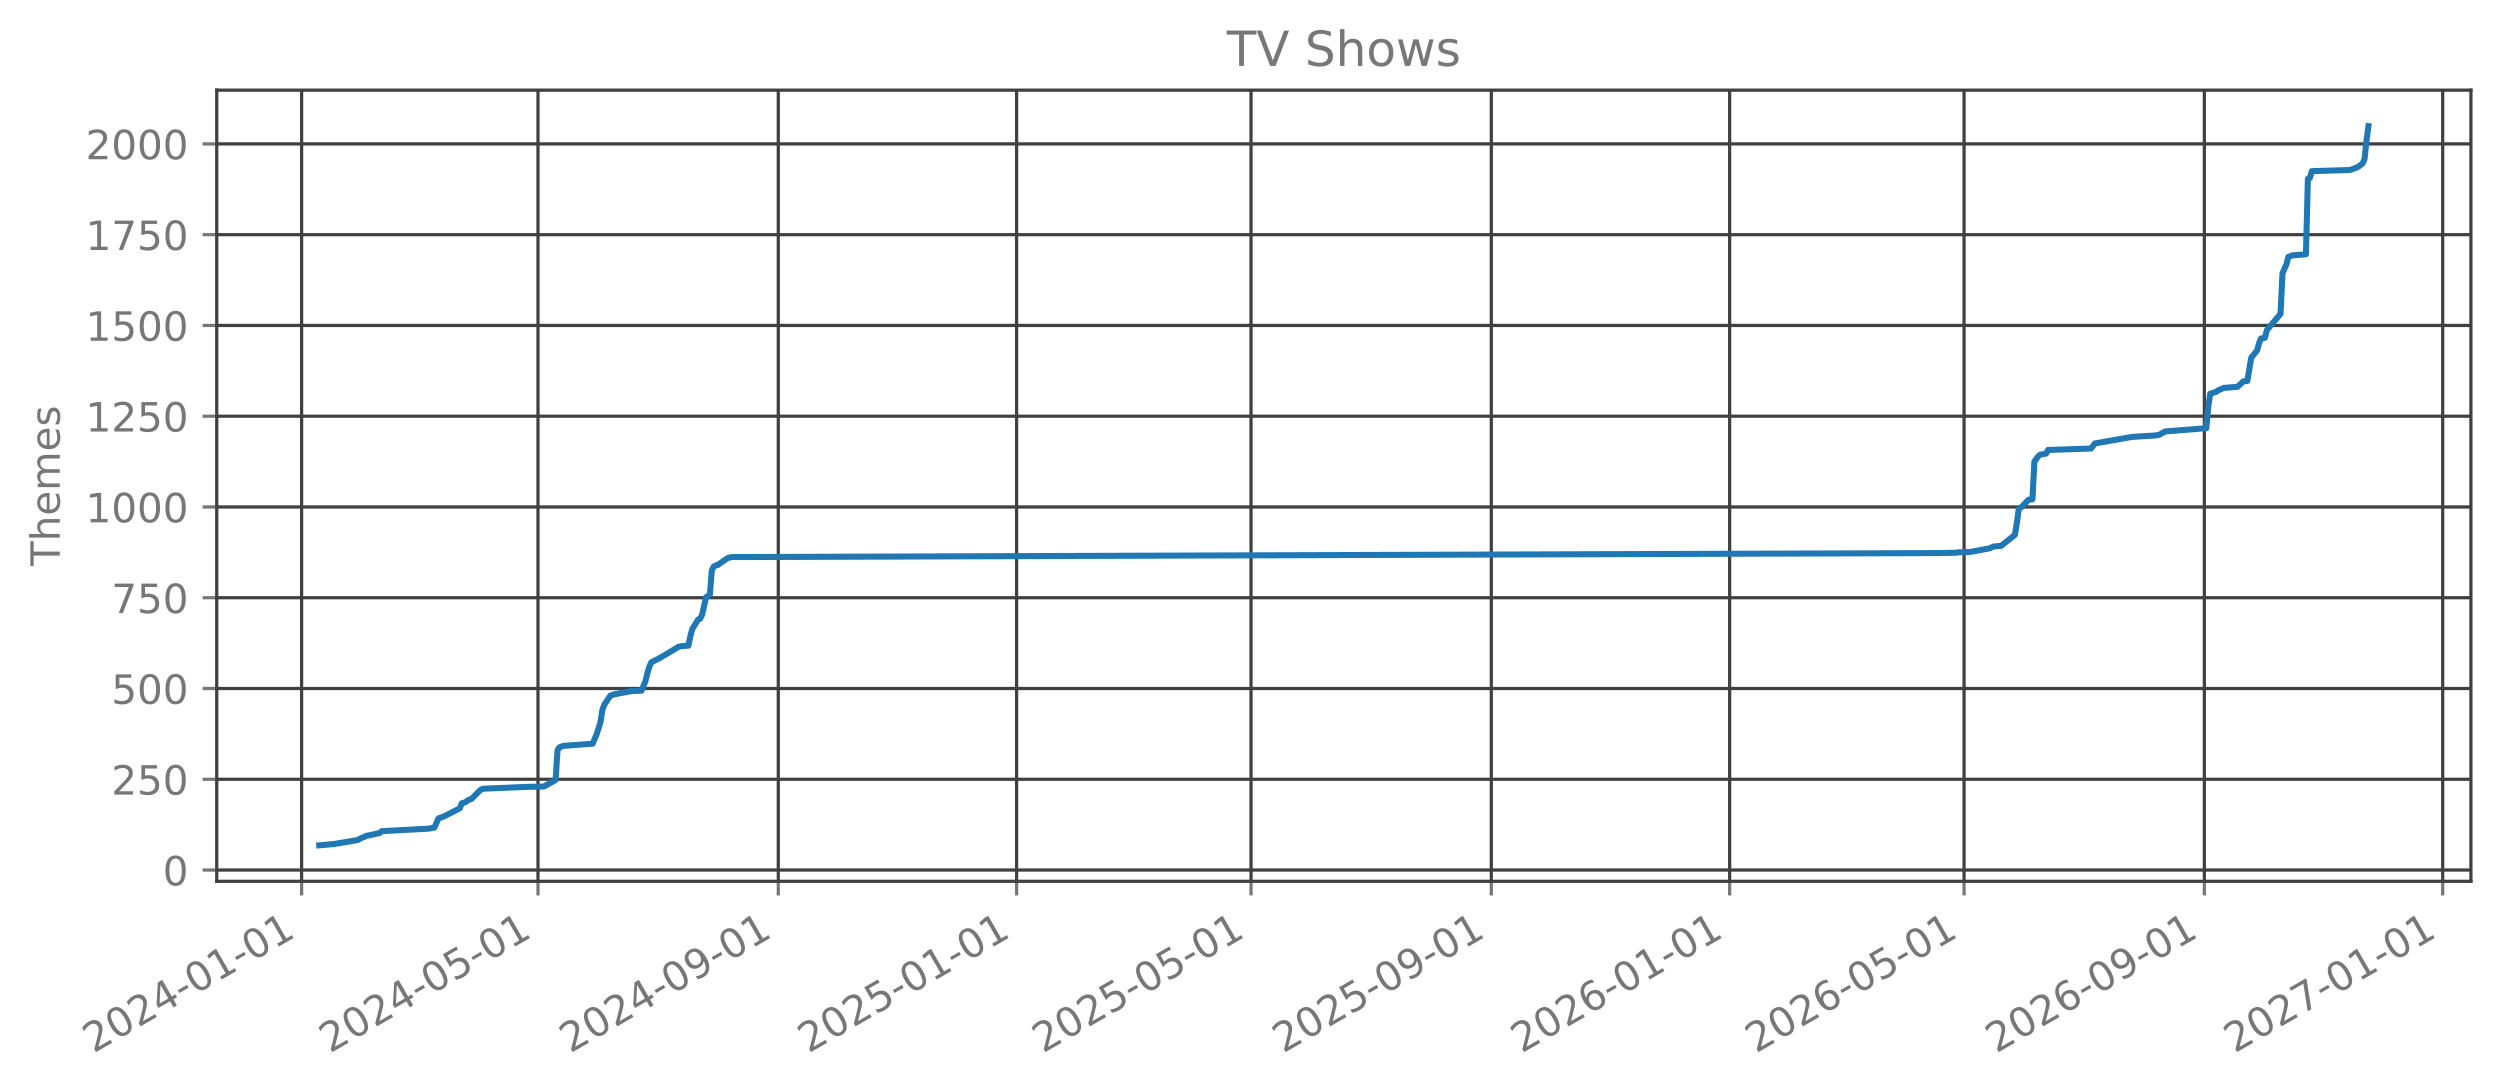
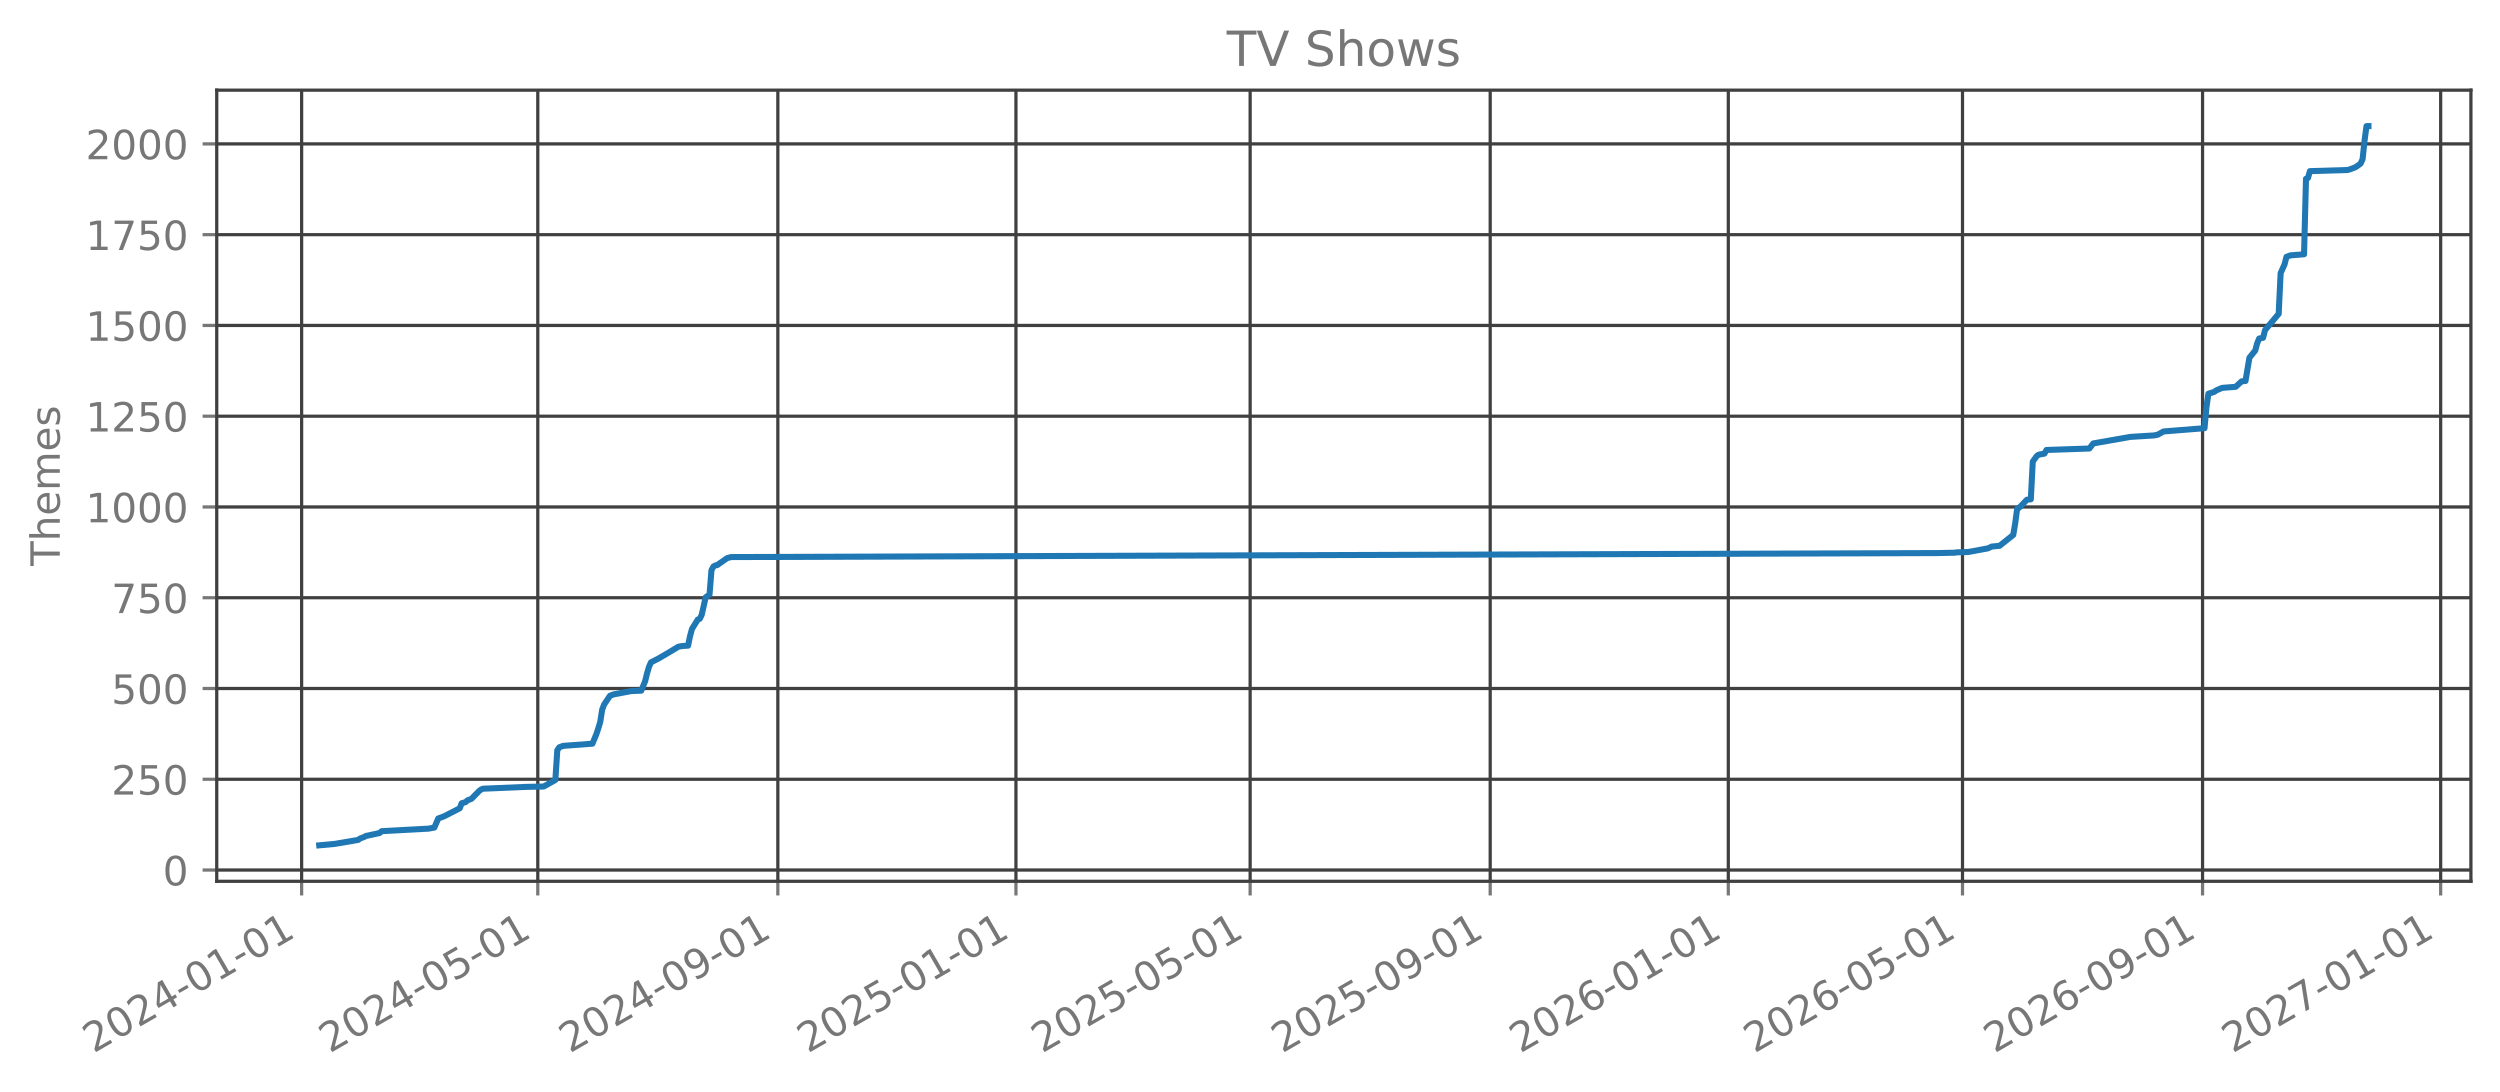
<svg xmlns="http://www.w3.org/2000/svg" xmlns:xlink="http://www.w3.org/1999/xlink" width="618.851pt" height="270.076pt" viewBox="0 0 618.851 270.076" version="1.1">
  <defs>
    <style type="text/css">*{stroke-linejoin: round; stroke-linecap: butt}</style>
  </defs>
  <g id="figure_1">
    <g id="patch_1">
      <path d="M 0 270.076  L 618.851 270.076  L 618.851 -0  L 0 -0  L 0 270.076  z " style="fill: none; opacity: 0" />
    </g>
    <g id="axes_1">
      <g id="patch_2">
        <path d="M 53.651 218.158  L 611.651 218.158  L 611.651 22.318  L 53.651 22.318  L 53.651 218.158  z " style="fill: none; opacity: 0" />
      </g>
      <g id="matplotlib.axis_1">
        <g id="xtick_1">
          <g id="line2d_1">
-             <path d="M 74.662 218.158  L 74.662 22.318  " clip-path="url(#paddc240a69)" style="fill: none; stroke: #404040; stroke-width: 0.8; stroke-linecap: square" />
+             <path d="M 74.666 218.158  L 74.666 22.318  " clip-path="url(#p0ac2d74581)" style="fill: none; stroke: #404040; stroke-width: 0.8; stroke-linecap: square" />
          </g>
          <g id="line2d_2">
            <defs>
-               <path id="ma1bf43f33f" d="M 0 0  L 0 3.5  " style="stroke: #777777; stroke-width: 0.8" />
+               <path id="me71aea6625" d="M 0 0  L 0 3.5  " style="stroke: #777777; stroke-width: 0.8" />
            </defs>
            <g>
-               <use xlink:href="#ma1bf43f33f" x="74.662" y="218.158" style="fill: #777777; stroke: #777777; stroke-width: 0.8" />
+               <use xlink:href="#me71aea6625" x="74.666" y="218.158" style="fill: #777777; stroke: #777777; stroke-width: 0.8" />
            </g>
          </g>
          <g id="text_1">
-             <g style="fill: #777777" transform="translate(23.13144 260.7957) rotate(-30) scale(0.1 -0.1)">
+             <g style="fill: #777777" transform="translate(23.13559 260.7957) rotate(-30) scale(0.1 -0.1)">
              <defs>
                <path id="DejaVuSans-15" d="M 1228 531  L 3431 531  L 3431 0  L 469 0  L 469 531  Q 828 903 1448 1529  Q 2069 2156 2228 2338  Q 2531 2678 2651 2914  Q 2772 3150 2772 3378  Q 2772 3750 2511 3984  Q 2250 4219 1831 4219  Q 1534 4219 1204 4116  Q 875 4013 500 3803  L 500 4441  Q 881 4594 1212 4672  Q 1544 4750 1819 4750  Q 2544 4750 2975 4387  Q 3406 4025 3406 3419  Q 3406 3131 3298 2873  Q 3191 2616 2906 2266  Q 2828 2175 2409 1742  Q 1991 1309 1228 531  z " transform="scale(0.015625)" />
                <path id="DejaVuSans-13" d="M 2034 4250  Q 1547 4250 1301 3770  Q 1056 3291 1056 2328  Q 1056 1369 1301 889  Q 1547 409 2034 409  Q 2525 409 2770 889  Q 3016 1369 3016 2328  Q 3016 3291 2770 3770  Q 2525 4250 2034 4250  z M 2034 4750  Q 2819 4750 3233 4129  Q 3647 3509 3647 2328  Q 3647 1150 3233 529  Q 2819 -91 2034 -91  Q 1250 -91 836 529  Q 422 1150 422 2328  Q 422 3509 836 4129  Q 1250 4750 2034 4750  z " transform="scale(0.015625)" />
                <path id="DejaVuSans-17" d="M 2419 4116  L 825 1625  L 2419 1625  L 2419 4116  z M 2253 4666  L 3047 4666  L 3047 1625  L 3713 1625  L 3713 1100  L 3047 1100  L 3047 0  L 2419 0  L 2419 1100  L 313 1100  L 313 1709  L 2253 4666  z " transform="scale(0.015625)" />
                <path id="DejaVuSans-10" d="M 313 2009  L 1997 2009  L 1997 1497  L 313 1497  L 313 2009  z " transform="scale(0.015625)" />
                <path id="DejaVuSans-14" d="M 794 531  L 1825 531  L 1825 4091  L 703 3866  L 703 4441  L 1819 4666  L 2450 4666  L 2450 531  L 3481 531  L 3481 0  L 794 0  L 794 531  z " transform="scale(0.015625)" />
              </defs>
              <use xlink:href="#DejaVuSans-15" />
              <use xlink:href="#DejaVuSans-13" transform="translate(63.625 0)" />
              <use xlink:href="#DejaVuSans-15" transform="translate(127.25 0)" />
              <use xlink:href="#DejaVuSans-17" transform="translate(190.875 0)" />
              <use xlink:href="#DejaVuSans-10" transform="translate(254.5 0)" />
              <use xlink:href="#DejaVuSans-13" transform="translate(290.5781 0)" />
              <use xlink:href="#DejaVuSans-14" transform="translate(354.2031 0)" />
              <use xlink:href="#DejaVuSans-10" transform="translate(417.8281 0)" />
              <use xlink:href="#DejaVuSans-13" transform="translate(453.9062 0)" />
              <use xlink:href="#DejaVuSans-14" transform="translate(517.5312 0)" />
            </g>
          </g>
        </g>
        <g id="xtick_2">
          <g id="line2d_3">
-             <path d="M 133.175 218.158  L 133.175 22.318  " clip-path="url(#paddc240a69)" style="fill: none; stroke: #404040; stroke-width: 0.8; stroke-linecap: square" />
+             <path d="M 133.124 218.158  L 133.124 22.318  " clip-path="url(#p0ac2d74581)" style="fill: none; stroke: #404040; stroke-width: 0.8; stroke-linecap: square" />
          </g>
          <g id="line2d_4">
            <g>
-               <use xlink:href="#ma1bf43f33f" x="133.175" y="218.158" style="fill: #777777; stroke: #777777; stroke-width: 0.8" />
+               <use xlink:href="#me71aea6625" x="133.124" y="218.158" style="fill: #777777; stroke: #777777; stroke-width: 0.8" />
            </g>
          </g>
          <g id="text_2">
-             <g style="fill: #777777" transform="translate(81.64431 260.7957) rotate(-30) scale(0.1 -0.1)">
+             <g style="fill: #777777" transform="translate(81.59273 260.7957) rotate(-30) scale(0.1 -0.1)">
              <defs>
                <path id="DejaVuSans-18" d="M 691 4666  L 3169 4666  L 3169 4134  L 1269 4134  L 1269 2991  Q 1406 3038 1543 3061  Q 1681 3084 1819 3084  Q 2600 3084 3056 2656  Q 3513 2228 3513 1497  Q 3513 744 3044 326  Q 2575 -91 1722 -91  Q 1428 -91 1123 -41  Q 819 9 494 109  L 494 744  Q 775 591 1075 516  Q 1375 441 1709 441  Q 2250 441 2565 725  Q 2881 1009 2881 1497  Q 2881 1984 2565 2268  Q 2250 2553 1709 2553  Q 1456 2553 1204 2497  Q 953 2441 691 2322  L 691 4666  z " transform="scale(0.015625)" />
              </defs>
              <use xlink:href="#DejaVuSans-15" />
              <use xlink:href="#DejaVuSans-13" transform="translate(63.625 0)" />
              <use xlink:href="#DejaVuSans-15" transform="translate(127.25 0)" />
              <use xlink:href="#DejaVuSans-17" transform="translate(190.875 0)" />
              <use xlink:href="#DejaVuSans-10" transform="translate(254.5 0)" />
              <use xlink:href="#DejaVuSans-13" transform="translate(290.5781 0)" />
              <use xlink:href="#DejaVuSans-18" transform="translate(354.2031 0)" />
              <use xlink:href="#DejaVuSans-10" transform="translate(417.8281 0)" />
              <use xlink:href="#DejaVuSans-13" transform="translate(453.9062 0)" />
              <use xlink:href="#DejaVuSans-14" transform="translate(517.5312 0)" />
            </g>
          </g>
        </g>
        <g id="xtick_3">
          <g id="line2d_5">
-             <path d="M 192.655 218.158  L 192.655 22.318  " clip-path="url(#paddc240a69)" style="fill: none; stroke: #404040; stroke-width: 0.8; stroke-linecap: square" />
+             <path d="M 192.547 218.158  L 192.547 22.318  " clip-path="url(#p0ac2d74581)" style="fill: none; stroke: #404040; stroke-width: 0.8; stroke-linecap: square" />
          </g>
          <g id="line2d_6">
            <g>
-               <use xlink:href="#ma1bf43f33f" x="192.655" y="218.158" style="fill: #777777; stroke: #777777; stroke-width: 0.8" />
+               <use xlink:href="#me71aea6625" x="192.547" y="218.158" style="fill: #777777; stroke: #777777; stroke-width: 0.8" />
            </g>
          </g>
          <g id="text_3">
-             <g style="fill: #777777" transform="translate(141.1243 260.7957) rotate(-30) scale(0.1 -0.1)">
+             <g style="fill: #777777" transform="translate(141.0161 260.7957) rotate(-30) scale(0.1 -0.1)">
              <defs>
                <path id="DejaVuSans-1c" d="M 703 97  L 703 672  Q 941 559 1184 500  Q 1428 441 1663 441  Q 2288 441 2617 861  Q 2947 1281 2994 2138  Q 2813 1869 2534 1725  Q 2256 1581 1919 1581  Q 1219 1581 811 2004  Q 403 2428 403 3163  Q 403 3881 828 4315  Q 1253 4750 1959 4750  Q 2769 4750 3195 4129  Q 3622 3509 3622 2328  Q 3622 1225 3098 567  Q 2575 -91 1691 -91  Q 1453 -91 1209 -44  Q 966 3 703 97  z M 1959 2075  Q 2384 2075 2632 2365  Q 2881 2656 2881 3163  Q 2881 3666 2632 3958  Q 2384 4250 1959 4250  Q 1534 4250 1286 3958  Q 1038 3666 1038 3163  Q 1038 2656 1286 2365  Q 1534 2075 1959 2075  z " transform="scale(0.015625)" />
              </defs>
              <use xlink:href="#DejaVuSans-15" />
              <use xlink:href="#DejaVuSans-13" transform="translate(63.625 0)" />
              <use xlink:href="#DejaVuSans-15" transform="translate(127.25 0)" />
              <use xlink:href="#DejaVuSans-17" transform="translate(190.875 0)" />
              <use xlink:href="#DejaVuSans-10" transform="translate(254.5 0)" />
              <use xlink:href="#DejaVuSans-13" transform="translate(290.5781 0)" />
              <use xlink:href="#DejaVuSans-1c" transform="translate(354.2031 0)" />
              <use xlink:href="#DejaVuSans-10" transform="translate(417.8281 0)" />
              <use xlink:href="#DejaVuSans-13" transform="translate(453.9062 0)" />
              <use xlink:href="#DejaVuSans-14" transform="translate(517.5312 0)" />
            </g>
          </g>
        </g>
        <g id="xtick_4">
          <g id="line2d_7">
-             <path d="M 251.652 218.158  L 251.652 22.318  " clip-path="url(#paddc240a69)" style="fill: none; stroke: #404040; stroke-width: 0.8; stroke-linecap: square" />
+             <path d="M 251.487 218.158  L 251.487 22.318  " clip-path="url(#p0ac2d74581)" style="fill: none; stroke: #404040; stroke-width: 0.8; stroke-linecap: square" />
          </g>
          <g id="line2d_8">
            <g>
-               <use xlink:href="#ma1bf43f33f" x="251.652" y="218.158" style="fill: #777777; stroke: #777777; stroke-width: 0.8" />
+               <use xlink:href="#me71aea6625" x="251.487" y="218.158" style="fill: #777777; stroke: #777777; stroke-width: 0.8" />
            </g>
          </g>
          <g id="text_4">
-             <g style="fill: #777777" transform="translate(200.1208 260.7957) rotate(-30) scale(0.1 -0.1)">
+             <g style="fill: #777777" transform="translate(199.9564 260.7957) rotate(-30) scale(0.1 -0.1)">
              <use xlink:href="#DejaVuSans-15" />
              <use xlink:href="#DejaVuSans-13" transform="translate(63.625 0)" />
              <use xlink:href="#DejaVuSans-15" transform="translate(127.25 0)" />
              <use xlink:href="#DejaVuSans-18" transform="translate(190.875 0)" />
              <use xlink:href="#DejaVuSans-10" transform="translate(254.5 0)" />
              <use xlink:href="#DejaVuSans-13" transform="translate(290.5781 0)" />
              <use xlink:href="#DejaVuSans-14" transform="translate(354.2031 0)" />
              <use xlink:href="#DejaVuSans-10" transform="translate(417.8281 0)" />
              <use xlink:href="#DejaVuSans-13" transform="translate(453.9062 0)" />
              <use xlink:href="#DejaVuSans-14" transform="translate(517.5312 0)" />
            </g>
          </g>
        </g>
        <g id="xtick_5">
          <g id="line2d_9">
-             <path d="M 309.681 218.158  L 309.681 22.318  " clip-path="url(#paddc240a69)" style="fill: none; stroke: #404040; stroke-width: 0.8; stroke-linecap: square" />
+             <path d="M 309.461 218.158  L 309.461 22.318  " clip-path="url(#p0ac2d74581)" style="fill: none; stroke: #404040; stroke-width: 0.8; stroke-linecap: square" />
          </g>
          <g id="line2d_10">
            <g>
-               <use xlink:href="#ma1bf43f33f" x="309.681" y="218.158" style="fill: #777777; stroke: #777777; stroke-width: 0.8" />
+               <use xlink:href="#me71aea6625" x="309.461" y="218.158" style="fill: #777777; stroke: #777777; stroke-width: 0.8" />
            </g>
          </g>
          <g id="text_5">
-             <g style="fill: #777777" transform="translate(258.1501 260.7957) rotate(-30) scale(0.1 -0.1)">
+             <g style="fill: #777777" transform="translate(257.9304 260.7957) rotate(-30) scale(0.1 -0.1)">
              <use xlink:href="#DejaVuSans-15" />
              <use xlink:href="#DejaVuSans-13" transform="translate(63.625 0)" />
              <use xlink:href="#DejaVuSans-15" transform="translate(127.25 0)" />
              <use xlink:href="#DejaVuSans-18" transform="translate(190.875 0)" />
              <use xlink:href="#DejaVuSans-10" transform="translate(254.5 0)" />
              <use xlink:href="#DejaVuSans-13" transform="translate(290.5781 0)" />
              <use xlink:href="#DejaVuSans-18" transform="translate(354.2031 0)" />
              <use xlink:href="#DejaVuSans-10" transform="translate(417.8281 0)" />
              <use xlink:href="#DejaVuSans-13" transform="translate(453.9062 0)" />
              <use xlink:href="#DejaVuSans-14" transform="translate(517.5312 0)" />
            </g>
          </g>
        </g>
        <g id="xtick_6">
          <g id="line2d_11">
-             <path d="M 369.161 218.158  L 369.161 22.318  " clip-path="url(#paddc240a69)" style="fill: none; stroke: #404040; stroke-width: 0.8; stroke-linecap: square" />
+             <path d="M 368.885 218.158  L 368.885 22.318  " clip-path="url(#p0ac2d74581)" style="fill: none; stroke: #404040; stroke-width: 0.8; stroke-linecap: square" />
          </g>
          <g id="line2d_12">
            <g>
-               <use xlink:href="#ma1bf43f33f" x="369.161" y="218.158" style="fill: #777777; stroke: #777777; stroke-width: 0.8" />
+               <use xlink:href="#me71aea6625" x="368.885" y="218.158" style="fill: #777777; stroke: #777777; stroke-width: 0.8" />
            </g>
          </g>
          <g id="text_6">
-             <g style="fill: #777777" transform="translate(317.6301 260.7957) rotate(-30) scale(0.1 -0.1)">
+             <g style="fill: #777777" transform="translate(317.3538 260.7957) rotate(-30) scale(0.1 -0.1)">
              <use xlink:href="#DejaVuSans-15" />
              <use xlink:href="#DejaVuSans-13" transform="translate(63.625 0)" />
              <use xlink:href="#DejaVuSans-15" transform="translate(127.25 0)" />
              <use xlink:href="#DejaVuSans-18" transform="translate(190.875 0)" />
              <use xlink:href="#DejaVuSans-10" transform="translate(254.5 0)" />
              <use xlink:href="#DejaVuSans-13" transform="translate(290.5781 0)" />
              <use xlink:href="#DejaVuSans-1c" transform="translate(354.2031 0)" />
              <use xlink:href="#DejaVuSans-10" transform="translate(417.8281 0)" />
              <use xlink:href="#DejaVuSans-13" transform="translate(453.9062 0)" />
              <use xlink:href="#DejaVuSans-14" transform="translate(517.5312 0)" />
            </g>
          </g>
        </g>
        <g id="xtick_7">
          <g id="line2d_13">
-             <path d="M 428.157 218.158  L 428.157 22.318  " clip-path="url(#paddc240a69)" style="fill: none; stroke: #404040; stroke-width: 0.8; stroke-linecap: square" />
+             <path d="M 427.825 218.158  L 427.825 22.318  " clip-path="url(#p0ac2d74581)" style="fill: none; stroke: #404040; stroke-width: 0.8; stroke-linecap: square" />
          </g>
          <g id="line2d_14">
            <g>
-               <use xlink:href="#ma1bf43f33f" x="428.157" y="218.158" style="fill: #777777; stroke: #777777; stroke-width: 0.8" />
+               <use xlink:href="#me71aea6625" x="427.825" y="218.158" style="fill: #777777; stroke: #777777; stroke-width: 0.8" />
            </g>
          </g>
          <g id="text_7">
-             <g style="fill: #777777" transform="translate(376.6265 260.7957) rotate(-30) scale(0.1 -0.1)">
+             <g style="fill: #777777" transform="translate(376.294 260.7957) rotate(-30) scale(0.1 -0.1)">
              <defs>
                <path id="DejaVuSans-19" d="M 2113 2584  Q 1688 2584 1439 2293  Q 1191 2003 1191 1497  Q 1191 994 1439 701  Q 1688 409 2113 409  Q 2538 409 2786 701  Q 3034 994 3034 1497  Q 3034 2003 2786 2293  Q 2538 2584 2113 2584  z M 3366 4563  L 3366 3988  Q 3128 4100 2886 4159  Q 2644 4219 2406 4219  Q 1781 4219 1451 3797  Q 1122 3375 1075 2522  Q 1259 2794 1537 2939  Q 1816 3084 2150 3084  Q 2853 3084 3261 2657  Q 3669 2231 3669 1497  Q 3669 778 3244 343  Q 2819 -91 2113 -91  Q 1303 -91 875 529  Q 447 1150 447 2328  Q 447 3434 972 4092  Q 1497 4750 2381 4750  Q 2619 4750 2861 4703  Q 3103 4656 3366 4563  z " transform="scale(0.015625)" />
              </defs>
              <use xlink:href="#DejaVuSans-15" />
              <use xlink:href="#DejaVuSans-13" transform="translate(63.625 0)" />
              <use xlink:href="#DejaVuSans-15" transform="translate(127.25 0)" />
              <use xlink:href="#DejaVuSans-19" transform="translate(190.875 0)" />
              <use xlink:href="#DejaVuSans-10" transform="translate(254.5 0)" />
              <use xlink:href="#DejaVuSans-13" transform="translate(290.5781 0)" />
              <use xlink:href="#DejaVuSans-14" transform="translate(354.2031 0)" />
              <use xlink:href="#DejaVuSans-10" transform="translate(417.8281 0)" />
              <use xlink:href="#DejaVuSans-13" transform="translate(453.9062 0)" />
              <use xlink:href="#DejaVuSans-14" transform="translate(517.5312 0)" />
            </g>
          </g>
        </g>
        <g id="xtick_8">
          <g id="line2d_15">
-             <path d="M 486.187 218.158  L 486.187 22.318  " clip-path="url(#paddc240a69)" style="fill: none; stroke: #404040; stroke-width: 0.8; stroke-linecap: square" />
+             <path d="M 485.799 218.158  L 485.799 22.318  " clip-path="url(#p0ac2d74581)" style="fill: none; stroke: #404040; stroke-width: 0.8; stroke-linecap: square" />
          </g>
          <g id="line2d_16">
            <g>
-               <use xlink:href="#ma1bf43f33f" x="486.187" y="218.158" style="fill: #777777; stroke: #777777; stroke-width: 0.8" />
+               <use xlink:href="#me71aea6625" x="485.799" y="218.158" style="fill: #777777; stroke: #777777; stroke-width: 0.8" />
            </g>
          </g>
          <g id="text_8">
-             <g style="fill: #777777" transform="translate(434.6558 260.7957) rotate(-30) scale(0.1 -0.1)">
+             <g style="fill: #777777" transform="translate(434.2681 260.7957) rotate(-30) scale(0.1 -0.1)">
              <use xlink:href="#DejaVuSans-15" />
              <use xlink:href="#DejaVuSans-13" transform="translate(63.625 0)" />
              <use xlink:href="#DejaVuSans-15" transform="translate(127.25 0)" />
              <use xlink:href="#DejaVuSans-19" transform="translate(190.875 0)" />
              <use xlink:href="#DejaVuSans-10" transform="translate(254.5 0)" />
              <use xlink:href="#DejaVuSans-13" transform="translate(290.5781 0)" />
              <use xlink:href="#DejaVuSans-18" transform="translate(354.2031 0)" />
              <use xlink:href="#DejaVuSans-10" transform="translate(417.8281 0)" />
              <use xlink:href="#DejaVuSans-13" transform="translate(453.9062 0)" />
              <use xlink:href="#DejaVuSans-14" transform="translate(517.5312 0)" />
            </g>
          </g>
        </g>
        <g id="xtick_9">
          <g id="line2d_17">
-             <path d="M 545.667 218.158  L 545.667 22.318  " clip-path="url(#paddc240a69)" style="fill: none; stroke: #404040; stroke-width: 0.8; stroke-linecap: square" />
+             <path d="M 545.222 218.158  L 545.222 22.318  " clip-path="url(#p0ac2d74581)" style="fill: none; stroke: #404040; stroke-width: 0.8; stroke-linecap: square" />
          </g>
          <g id="line2d_18">
            <g>
-               <use xlink:href="#ma1bf43f33f" x="545.667" y="218.158" style="fill: #777777; stroke: #777777; stroke-width: 0.8" />
+               <use xlink:href="#me71aea6625" x="545.222" y="218.158" style="fill: #777777; stroke: #777777; stroke-width: 0.8" />
            </g>
          </g>
          <g id="text_9">
-             <g style="fill: #777777" transform="translate(494.1359 260.7957) rotate(-30) scale(0.1 -0.1)">
+             <g style="fill: #777777" transform="translate(493.6914 260.7957) rotate(-30) scale(0.1 -0.1)">
              <use xlink:href="#DejaVuSans-15" />
              <use xlink:href="#DejaVuSans-13" transform="translate(63.625 0)" />
              <use xlink:href="#DejaVuSans-15" transform="translate(127.25 0)" />
              <use xlink:href="#DejaVuSans-19" transform="translate(190.875 0)" />
              <use xlink:href="#DejaVuSans-10" transform="translate(254.5 0)" />
              <use xlink:href="#DejaVuSans-13" transform="translate(290.5781 0)" />
              <use xlink:href="#DejaVuSans-1c" transform="translate(354.2031 0)" />
              <use xlink:href="#DejaVuSans-10" transform="translate(417.8281 0)" />
              <use xlink:href="#DejaVuSans-13" transform="translate(453.9062 0)" />
              <use xlink:href="#DejaVuSans-14" transform="translate(517.5312 0)" />
            </g>
          </g>
        </g>
        <g id="xtick_10">
          <g id="line2d_19">
-             <path d="M 604.663 218.158  L 604.663 22.318  " clip-path="url(#paddc240a69)" style="fill: none; stroke: #404040; stroke-width: 0.8; stroke-linecap: square" />
+             <path d="M 604.162 218.158  L 604.162 22.318  " clip-path="url(#p0ac2d74581)" style="fill: none; stroke: #404040; stroke-width: 0.8; stroke-linecap: square" />
          </g>
          <g id="line2d_20">
            <g>
-               <use xlink:href="#ma1bf43f33f" x="604.663" y="218.158" style="fill: #777777; stroke: #777777; stroke-width: 0.8" />
+               <use xlink:href="#me71aea6625" x="604.162" y="218.158" style="fill: #777777; stroke: #777777; stroke-width: 0.8" />
            </g>
          </g>
          <g id="text_10">
-             <g style="fill: #777777" transform="translate(553.1323 260.7957) rotate(-30) scale(0.1 -0.1)">
+             <g style="fill: #777777" transform="translate(552.6317 260.7957) rotate(-30) scale(0.1 -0.1)">
              <defs>
                <path id="DejaVuSans-1a" d="M 525 4666  L 3525 4666  L 3525 4397  L 1831 0  L 1172 0  L 2766 4134  L 525 4134  L 525 4666  z " transform="scale(0.015625)" />
              </defs>
              <use xlink:href="#DejaVuSans-15" />
              <use xlink:href="#DejaVuSans-13" transform="translate(63.625 0)" />
              <use xlink:href="#DejaVuSans-15" transform="translate(127.25 0)" />
              <use xlink:href="#DejaVuSans-1a" transform="translate(190.875 0)" />
              <use xlink:href="#DejaVuSans-10" transform="translate(254.5 0)" />
              <use xlink:href="#DejaVuSans-13" transform="translate(290.5781 0)" />
              <use xlink:href="#DejaVuSans-14" transform="translate(354.2031 0)" />
              <use xlink:href="#DejaVuSans-10" transform="translate(417.8281 0)" />
              <use xlink:href="#DejaVuSans-13" transform="translate(453.9062 0)" />
              <use xlink:href="#DejaVuSans-14" transform="translate(517.5312 0)" />
            </g>
          </g>
        </g>
      </g>
      <g id="matplotlib.axis_2">
        <g id="ytick_1">
          <g id="line2d_21">
-             <path d="M 53.651 215.368  L 611.651 215.368  " clip-path="url(#paddc240a69)" style="fill: none; stroke: #404040; stroke-width: 0.8; stroke-linecap: square" />
+             <path d="M 53.651 215.368  L 611.651 215.368  " clip-path="url(#p0ac2d74581)" style="fill: none; stroke: #404040; stroke-width: 0.8; stroke-linecap: square" />
          </g>
          <g id="line2d_22">
            <defs>
-               <path id="me7f635335a" d="M 0 0  L -3.5 0  " style="stroke: #777777; stroke-width: 0.8" />
+               <path id="m74f7f00d9d" d="M 0 0  L -3.5 0  " style="stroke: #777777; stroke-width: 0.8" />
            </defs>
            <g>
-               <use xlink:href="#me7f635335a" x="53.651" y="215.368" style="fill: #777777; stroke: #777777; stroke-width: 0.8" />
+               <use xlink:href="#m74f7f00d9d" x="53.651" y="215.368" style="fill: #777777; stroke: #777777; stroke-width: 0.8" />
            </g>
          </g>
          <g id="text_11">
            <g style="fill: #777777" transform="translate(40.28828 219.1664) scale(0.1 -0.1)">
              <use xlink:href="#DejaVuSans-13" />
            </g>
          </g>
        </g>
        <g id="ytick_2">
          <g id="line2d_23">
-             <path d="M 53.651 192.9  L 611.651 192.9  " clip-path="url(#paddc240a69)" style="fill: none; stroke: #404040; stroke-width: 0.8; stroke-linecap: square" />
+             <path d="M 53.651 192.9  L 611.651 192.9  " clip-path="url(#p0ac2d74581)" style="fill: none; stroke: #404040; stroke-width: 0.8; stroke-linecap: square" />
          </g>
          <g id="line2d_24">
            <g>
-               <use xlink:href="#me7f635335a" x="53.651" y="192.9" style="fill: #777777; stroke: #777777; stroke-width: 0.8" />
+               <use xlink:href="#m74f7f00d9d" x="53.651" y="192.9" style="fill: #777777; stroke: #777777; stroke-width: 0.8" />
            </g>
          </g>
          <g id="text_12">
            <g style="fill: #777777" transform="translate(27.56328 196.6984) scale(0.1 -0.1)">
              <use xlink:href="#DejaVuSans-15" />
              <use xlink:href="#DejaVuSans-18" transform="translate(63.625 0)" />
              <use xlink:href="#DejaVuSans-13" transform="translate(127.25 0)" />
            </g>
          </g>
        </g>
        <g id="ytick_3">
          <g id="line2d_25">
-             <path d="M 53.651 170.432  L 611.651 170.432  " clip-path="url(#paddc240a69)" style="fill: none; stroke: #404040; stroke-width: 0.8; stroke-linecap: square" />
+             <path d="M 53.651 170.432  L 611.651 170.432  " clip-path="url(#p0ac2d74581)" style="fill: none; stroke: #404040; stroke-width: 0.8; stroke-linecap: square" />
          </g>
          <g id="line2d_26">
            <g>
-               <use xlink:href="#me7f635335a" x="53.651" y="170.432" style="fill: #777777; stroke: #777777; stroke-width: 0.8" />
+               <use xlink:href="#m74f7f00d9d" x="53.651" y="170.432" style="fill: #777777; stroke: #777777; stroke-width: 0.8" />
            </g>
          </g>
          <g id="text_13">
            <g style="fill: #777777" transform="translate(27.56328 174.2304) scale(0.1 -0.1)">
              <use xlink:href="#DejaVuSans-18" />
              <use xlink:href="#DejaVuSans-13" transform="translate(63.625 0)" />
              <use xlink:href="#DejaVuSans-13" transform="translate(127.25 0)" />
            </g>
          </g>
        </g>
        <g id="ytick_4">
          <g id="line2d_27">
-             <path d="M 53.651 147.964  L 611.651 147.964  " clip-path="url(#paddc240a69)" style="fill: none; stroke: #404040; stroke-width: 0.8; stroke-linecap: square" />
+             <path d="M 53.651 147.964  L 611.651 147.964  " clip-path="url(#p0ac2d74581)" style="fill: none; stroke: #404040; stroke-width: 0.8; stroke-linecap: square" />
          </g>
          <g id="line2d_28">
            <g>
-               <use xlink:href="#me7f635335a" x="53.651" y="147.964" style="fill: #777777; stroke: #777777; stroke-width: 0.8" />
+               <use xlink:href="#m74f7f00d9d" x="53.651" y="147.964" style="fill: #777777; stroke: #777777; stroke-width: 0.8" />
            </g>
          </g>
          <g id="text_14">
            <g style="fill: #777777" transform="translate(27.56328 151.7625) scale(0.1 -0.1)">
              <use xlink:href="#DejaVuSans-1a" />
              <use xlink:href="#DejaVuSans-18" transform="translate(63.625 0)" />
              <use xlink:href="#DejaVuSans-13" transform="translate(127.25 0)" />
            </g>
          </g>
        </g>
        <g id="ytick_5">
          <g id="line2d_29">
-             <path d="M 53.651 125.496  L 611.651 125.496  " clip-path="url(#paddc240a69)" style="fill: none; stroke: #404040; stroke-width: 0.8; stroke-linecap: square" />
+             <path d="M 53.651 125.496  L 611.651 125.496  " clip-path="url(#p0ac2d74581)" style="fill: none; stroke: #404040; stroke-width: 0.8; stroke-linecap: square" />
          </g>
          <g id="line2d_30">
            <g>
-               <use xlink:href="#me7f635335a" x="53.651" y="125.496" style="fill: #777777; stroke: #777777; stroke-width: 0.8" />
+               <use xlink:href="#m74f7f00d9d" x="53.651" y="125.496" style="fill: #777777; stroke: #777777; stroke-width: 0.8" />
            </g>
          </g>
          <g id="text_15">
            <g style="fill: #777777" transform="translate(21.20078 129.2945) scale(0.1 -0.1)">
              <use xlink:href="#DejaVuSans-14" />
              <use xlink:href="#DejaVuSans-13" transform="translate(63.625 0)" />
              <use xlink:href="#DejaVuSans-13" transform="translate(127.25 0)" />
              <use xlink:href="#DejaVuSans-13" transform="translate(190.875 0)" />
            </g>
          </g>
        </g>
        <g id="ytick_6">
          <g id="line2d_31">
-             <path d="M 53.651 103.028  L 611.651 103.028  " clip-path="url(#paddc240a69)" style="fill: none; stroke: #404040; stroke-width: 0.8; stroke-linecap: square" />
+             <path d="M 53.651 103.028  L 611.651 103.028  " clip-path="url(#p0ac2d74581)" style="fill: none; stroke: #404040; stroke-width: 0.8; stroke-linecap: square" />
          </g>
          <g id="line2d_32">
            <g>
-               <use xlink:href="#me7f635335a" x="53.651" y="103.028" style="fill: #777777; stroke: #777777; stroke-width: 0.8" />
+               <use xlink:href="#m74f7f00d9d" x="53.651" y="103.028" style="fill: #777777; stroke: #777777; stroke-width: 0.8" />
            </g>
          </g>
          <g id="text_16">
            <g style="fill: #777777" transform="translate(21.20078 106.8265) scale(0.1 -0.1)">
              <use xlink:href="#DejaVuSans-14" />
              <use xlink:href="#DejaVuSans-15" transform="translate(63.625 0)" />
              <use xlink:href="#DejaVuSans-18" transform="translate(127.25 0)" />
              <use xlink:href="#DejaVuSans-13" transform="translate(190.875 0)" />
            </g>
          </g>
        </g>
        <g id="ytick_7">
          <g id="line2d_33">
-             <path d="M 53.651 80.56  L 611.651 80.56  " clip-path="url(#paddc240a69)" style="fill: none; stroke: #404040; stroke-width: 0.8; stroke-linecap: square" />
+             <path d="M 53.651 80.56  L 611.651 80.56  " clip-path="url(#p0ac2d74581)" style="fill: none; stroke: #404040; stroke-width: 0.8; stroke-linecap: square" />
          </g>
          <g id="line2d_34">
            <g>
-               <use xlink:href="#me7f635335a" x="53.651" y="80.56" style="fill: #777777; stroke: #777777; stroke-width: 0.8" />
+               <use xlink:href="#m74f7f00d9d" x="53.651" y="80.56" style="fill: #777777; stroke: #777777; stroke-width: 0.8" />
            </g>
          </g>
          <g id="text_17">
            <g style="fill: #777777" transform="translate(21.20078 84.35848) scale(0.1 -0.1)">
              <use xlink:href="#DejaVuSans-14" />
              <use xlink:href="#DejaVuSans-18" transform="translate(63.625 0)" />
              <use xlink:href="#DejaVuSans-13" transform="translate(127.25 0)" />
              <use xlink:href="#DejaVuSans-13" transform="translate(190.875 0)" />
            </g>
          </g>
        </g>
        <g id="ytick_8">
          <g id="line2d_35">
-             <path d="M 53.651 58.092  L 611.651 58.092  " clip-path="url(#paddc240a69)" style="fill: none; stroke: #404040; stroke-width: 0.8; stroke-linecap: square" />
+             <path d="M 53.651 58.092  L 611.651 58.092  " clip-path="url(#p0ac2d74581)" style="fill: none; stroke: #404040; stroke-width: 0.8; stroke-linecap: square" />
          </g>
          <g id="line2d_36">
            <g>
-               <use xlink:href="#me7f635335a" x="53.651" y="58.092" style="fill: #777777; stroke: #777777; stroke-width: 0.8" />
+               <use xlink:href="#m74f7f00d9d" x="53.651" y="58.092" style="fill: #777777; stroke: #777777; stroke-width: 0.8" />
            </g>
          </g>
          <g id="text_18">
            <g style="fill: #777777" transform="translate(21.20078 61.89049) scale(0.1 -0.1)">
              <use xlink:href="#DejaVuSans-14" />
              <use xlink:href="#DejaVuSans-1a" transform="translate(63.625 0)" />
              <use xlink:href="#DejaVuSans-18" transform="translate(127.25 0)" />
              <use xlink:href="#DejaVuSans-13" transform="translate(190.875 0)" />
            </g>
          </g>
        </g>
        <g id="ytick_9">
          <g id="line2d_37">
-             <path d="M 53.651 35.624  L 611.651 35.624  " clip-path="url(#paddc240a69)" style="fill: none; stroke: #404040; stroke-width: 0.8; stroke-linecap: square" />
+             <path d="M 53.651 35.624  L 611.651 35.624  " clip-path="url(#p0ac2d74581)" style="fill: none; stroke: #404040; stroke-width: 0.8; stroke-linecap: square" />
          </g>
          <g id="line2d_38">
            <g>
-               <use xlink:href="#me7f635335a" x="53.651" y="35.624" style="fill: #777777; stroke: #777777; stroke-width: 0.8" />
+               <use xlink:href="#m74f7f00d9d" x="53.651" y="35.624" style="fill: #777777; stroke: #777777; stroke-width: 0.8" />
            </g>
          </g>
          <g id="text_19">
            <g style="fill: #777777" transform="translate(21.20078 39.4225) scale(0.1 -0.1)">
              <use xlink:href="#DejaVuSans-15" />
              <use xlink:href="#DejaVuSans-13" transform="translate(63.625 0)" />
              <use xlink:href="#DejaVuSans-13" transform="translate(127.25 0)" />
              <use xlink:href="#DejaVuSans-13" transform="translate(190.875 0)" />
            </g>
          </g>
        </g>
        <g id="text_20">
          <g style="fill: #777777" transform="translate(14.79844 140.0889) rotate(-90) scale(0.1 -0.1)">
            <defs>
              <path id="DejaVuSans-37" d="M -19 4666  L 3928 4666  L 3928 4134  L 2272 4134  L 2272 0  L 1638 0  L 1638 4134  L -19 4134  L -19 4666  z " transform="scale(0.015625)" />
              <path id="DejaVuSans-4b" d="M 3513 2113  L 3513 0  L 2938 0  L 2938 2094  Q 2938 2591 2744 2837  Q 2550 3084 2163 3084  Q 1697 3084 1428 2787  Q 1159 2491 1159 1978  L 1159 0  L 581 0  L 581 4863  L 1159 4863  L 1159 2956  Q 1366 3272 1645 3428  Q 1925 3584 2291 3584  Q 2894 3584 3203 3211  Q 3513 2838 3513 2113  z " transform="scale(0.015625)" />
              <path id="DejaVuSans-48" d="M 3597 1894  L 3597 1613  L 953 1613  Q 991 1019 1311 708  Q 1631 397 2203 397  Q 2534 397 2845 478  Q 3156 559 3463 722  L 3463 178  Q 3153 47 2828 -22  Q 2503 -91 2169 -91  Q 1331 -91 842 396  Q 353 884 353 1716  Q 353 2575 817 3079  Q 1281 3584 2069 3584  Q 2775 3584 3186 3129  Q 3597 2675 3597 1894  z M 3022 2063  Q 3016 2534 2758 2815  Q 2500 3097 2075 3097  Q 1594 3097 1305 2825  Q 1016 2553 972 2059  L 3022 2063  z " transform="scale(0.015625)" />
              <path id="DejaVuSans-50" d="M 3328 2828  Q 3544 3216 3844 3400  Q 4144 3584 4550 3584  Q 5097 3584 5394 3201  Q 5691 2819 5691 2113  L 5691 0  L 5113 0  L 5113 2094  Q 5113 2597 4934 2840  Q 4756 3084 4391 3084  Q 3944 3084 3684 2787  Q 3425 2491 3425 1978  L 3425 0  L 2847 0  L 2847 2094  Q 2847 2600 2669 2842  Q 2491 3084 2119 3084  Q 1678 3084 1418 2786  Q 1159 2488 1159 1978  L 1159 0  L 581 0  L 581 3500  L 1159 3500  L 1159 2956  Q 1356 3278 1631 3431  Q 1906 3584 2284 3584  Q 2666 3584 2933 3390  Q 3200 3197 3328 2828  z " transform="scale(0.015625)" />
              <path id="DejaVuSans-56" d="M 2834 3397  L 2834 2853  Q 2591 2978 2328 3040  Q 2066 3103 1784 3103  Q 1356 3103 1142 2972  Q 928 2841 928 2578  Q 928 2378 1081 2264  Q 1234 2150 1697 2047  L 1894 2003  Q 2506 1872 2764 1633  Q 3022 1394 3022 966  Q 3022 478 2636 193  Q 2250 -91 1575 -91  Q 1294 -91 989 -36  Q 684 19 347 128  L 347 722  Q 666 556 975 473  Q 1284 391 1588 391  Q 1994 391 2212 530  Q 2431 669 2431 922  Q 2431 1156 2273 1281  Q 2116 1406 1581 1522  L 1381 1569  Q 847 1681 609 1914  Q 372 2147 372 2553  Q 372 3047 722 3315  Q 1072 3584 1716 3584  Q 2034 3584 2315 3537  Q 2597 3491 2834 3397  z " transform="scale(0.015625)" />
            </defs>
            <use xlink:href="#DejaVuSans-37" />
            <use xlink:href="#DejaVuSans-4b" transform="translate(61.07812 0)" />
            <use xlink:href="#DejaVuSans-48" transform="translate(124.4531 0)" />
            <use xlink:href="#DejaVuSans-50" transform="translate(185.9844 0)" />
            <use xlink:href="#DejaVuSans-48" transform="translate(283.3906 0)" />
            <use xlink:href="#DejaVuSans-56" transform="translate(344.9219 0)" />
          </g>
        </g>
      </g>
      <g id="line2d_39">
-         <path d="M 79.014 209.256  L 82.883 208.897  L 88.686 207.908  L 89.17 207.549  L 90.137 207.189  L 90.62 206.92  L 91.104 206.83  L 94.005 206.201  L 94.489 205.751  L 106.095 205.122  L 107.545 204.853  L 108.513 202.606  L 109.963 202.067  L 113.832 200.089  L 114.316 198.831  L 115.283 198.562  L 115.766 198.112  L 116.733 197.753  L 118.668 195.776  L 119.151 195.416  L 119.635 195.236  L 130.274 194.787  L 134.626 194.697  L 137.527 193.079  L 138.011 185.71  L 138.494 184.991  L 138.978 184.811  L 139.462 184.631  L 146.715 184.092  L 147.682 181.755  L 148.166 180.318  L 148.65 178.7  L 149.133 175.644  L 149.617 174.386  L 151.067 172.229  L 152.035 171.87  L 156.387 171.061  L 158.805 170.971  L 159.772 168.634  L 160.255 166.657  L 160.739 165.039  L 161.223 163.961  L 163.157 162.972  L 166.058 161.265  L 167.993 160.096  L 168.476 160.006  L 168.96 159.917  L 170.411 159.827  L 170.894 157.49  L 171.378 155.693  L 172.828 153.356  L 173.312 153.176  L 173.796 152.188  L 174.763 147.874  L 175.73 147.155  L 176.213 141.133  L 176.697 140.235  L 177.181 139.965  L 177.664 139.875  L 178.148 139.516  L 180.082 138.168  L 181.049 137.898  L 479.9 136.909  L 484.252 136.82  L 484.736 136.73  L 487.637 136.64  L 491.022 136.011  L 491.506 135.921  L 492.473 135.741  L 493.44 135.292  L 495.375 135.112  L 498.76 132.416  L 499.243 129.54  L 499.727 125.945  L 500.21 125.675  L 500.694 125.226  L 502.145 123.698  L 503.112 123.608  L 503.595 114.262  L 504.563 112.914  L 505.046 112.554  L 506.497 112.284  L 506.98 111.386  L 517.619 111.026  L 518.586 109.768  L 527.774 108.15  L 532.126 107.881  L 533.577 107.791  L 534.544 107.611  L 535.995 106.802  L 546.15 105.993  L 546.634 100.781  L 547.117 97.456  L 548.568 97.006  L 549.052 96.647  L 550.502 96.018  L 553.887 95.748  L 555.338 94.4  L 556.305 94.31  L 556.789 91.434  L 557.272 88.558  L 558.723 86.761  L 559.207 84.963  L 559.69 83.795  L 560.174 83.705  L 560.658 83.615  L 561.141 81.728  L 562.108 80.56  L 564.526 77.684  L 565.01 67.618  L 565.977 65.461  L 566.46 63.574  L 567.428 63.214  L 570.813 62.945  L 571.296 44.251  L 571.78 44.072  L 572.263 42.364  L 581.451 42.094  L 581.935 42.005  L 583.386 41.465  L 583.869 41.196  L 584.836 40.477  L 585.32 39.398  L 585.804 34.815  L 586.287 31.22  " clip-path="url(#paddc240a69)" style="fill: none; stroke: #1f77b4; stroke-width: 1.5; stroke-linecap: square" />
+         <path d="M 79.014 209.256  L 82.879 208.897  L 88.677 207.908  L 89.16 207.549  L 90.126 207.189  L 90.609 206.92  L 91.092 206.83  L 93.991 206.201  L 94.474 205.751  L 106.069 205.122  L 107.518 204.853  L 108.485 202.606  L 109.934 202.067  L 113.799 200.089  L 114.282 198.831  L 115.248 198.562  L 115.731 198.112  L 116.698 197.753  L 118.63 195.776  L 119.113 195.416  L 119.596 195.236  L 130.225 194.787  L 134.573 194.697  L 137.472 193.079  L 137.955 185.71  L 138.438 184.991  L 138.921 184.811  L 139.404 184.631  L 146.651 184.092  L 147.617 181.755  L 148.1 180.318  L 148.583 178.7  L 149.066 175.644  L 149.549 174.386  L 150.999 172.229  L 151.965 171.87  L 156.313 171.061  L 158.729 170.971  L 159.695 168.634  L 160.178 166.657  L 160.661 165.039  L 161.144 163.961  L 163.077 162.972  L 165.975 161.265  L 167.908 160.096  L 168.391 160.006  L 168.874 159.917  L 170.324 159.827  L 170.807 157.49  L 171.29 155.693  L 172.739 153.356  L 173.222 153.176  L 173.705 152.188  L 174.672 147.874  L 175.638 147.155  L 176.121 141.133  L 176.604 140.235  L 177.087 139.965  L 177.57 139.875  L 178.053 139.516  L 179.986 138.168  L 180.952 137.898  L 479.518 136.909  L 483.866 136.82  L 484.349 136.73  L 487.248 136.64  L 490.63 136.011  L 491.113 135.921  L 492.079 135.741  L 493.046 135.292  L 494.978 135.112  L 498.36 132.416  L 498.843 129.54  L 499.326 125.945  L 499.809 125.675  L 500.292 125.226  L 501.742 123.698  L 502.708 123.608  L 503.191 114.262  L 504.157 112.914  L 504.64 112.554  L 506.09 112.284  L 506.573 111.386  L 517.201 111.026  L 518.168 109.768  L 527.347 108.15  L 531.695 107.881  L 533.144 107.791  L 534.111 107.611  L 535.56 106.802  L 545.705 105.993  L 546.188 100.781  L 546.672 97.456  L 548.121 97.006  L 548.604 96.647  L 550.053 96.018  L 553.435 95.748  L 554.885 94.4  L 555.851 94.31  L 556.334 91.434  L 556.817 88.558  L 558.266 86.761  L 558.749 84.963  L 559.233 83.795  L 559.716 83.705  L 560.199 83.615  L 560.682 81.728  L 561.648 80.56  L 564.064 77.684  L 564.547 67.618  L 565.513 65.461  L 565.996 63.574  L 566.962 63.214  L 570.344 62.945  L 570.827 44.251  L 571.311 44.072  L 571.794 42.364  L 580.973 42.094  L 581.456 42.005  L 582.905 41.465  L 583.388 41.196  L 584.355 40.477  L 584.838 39.398  L 585.321 34.815  L 585.804 31.22  L 586.287 31.22  " clip-path="url(#p0ac2d74581)" style="fill: none; stroke: #1f77b4; stroke-width: 1.5; stroke-linecap: square" />
      </g>
      <g id="patch_3">
        <path d="M 53.651 218.158  L 53.651 22.318  " style="fill: none; stroke: #404040; stroke-width: 0.8; stroke-linejoin: miter; stroke-linecap: square" />
      </g>
      <g id="patch_4">
        <path d="M 611.651 218.158  L 611.651 22.318  " style="fill: none; stroke: #404040; stroke-width: 0.8; stroke-linejoin: miter; stroke-linecap: square" />
      </g>
      <g id="patch_5">
        <path d="M 53.651 218.158  L 611.651 218.158  " style="fill: none; stroke: #404040; stroke-width: 0.8; stroke-linejoin: miter; stroke-linecap: square" />
      </g>
      <g id="patch_6">
        <path d="M 53.651 22.318  L 611.651 22.318  " style="fill: none; stroke: #404040; stroke-width: 0.8; stroke-linejoin: miter; stroke-linecap: square" />
      </g>
      <g id="text_21">
        <g style="fill: #777777" transform="translate(303.6595 16.31812) scale(0.12 -0.12)">
          <defs>
            <path id="DejaVuSans-39" d="M 1831 0  L 50 4666  L 709 4666  L 2188 738  L 3669 4666  L 4325 4666  L 2547 0  L 1831 0  z " transform="scale(0.015625)" />
            <path id="DejaVuSans-3" transform="scale(0.015625)" />
            <path id="DejaVuSans-36" d="M 3425 4513  L 3425 3897  Q 3066 4069 2747 4153  Q 2428 4238 2131 4238  Q 1616 4238 1336 4038  Q 1056 3838 1056 3469  Q 1056 3159 1242 3001  Q 1428 2844 1947 2747  L 2328 2669  Q 3034 2534 3370 2195  Q 3706 1856 3706 1288  Q 3706 609 3251 259  Q 2797 -91 1919 -91  Q 1588 -91 1214 -16  Q 841 59 441 206  L 441 856  Q 825 641 1194 531  Q 1563 422 1919 422  Q 2459 422 2753 634  Q 3047 847 3047 1241  Q 3047 1584 2836 1778  Q 2625 1972 2144 2069  L 1759 2144  Q 1053 2284 737 2584  Q 422 2884 422 3419  Q 422 4038 858 4394  Q 1294 4750 2059 4750  Q 2388 4750 2728 4690  Q 3069 4631 3425 4513  z " transform="scale(0.015625)" />
            <path id="DejaVuSans-52" d="M 1959 3097  Q 1497 3097 1228 2736  Q 959 2375 959 1747  Q 959 1119 1226 758  Q 1494 397 1959 397  Q 2419 397 2687 759  Q 2956 1122 2956 1747  Q 2956 2369 2687 2733  Q 2419 3097 1959 3097  z M 1959 3584  Q 2709 3584 3137 3096  Q 3566 2609 3566 1747  Q 3566 888 3137 398  Q 2709 -91 1959 -91  Q 1206 -91 779 398  Q 353 888 353 1747  Q 353 2609 779 3096  Q 1206 3584 1959 3584  z " transform="scale(0.015625)" />
            <path id="DejaVuSans-5a" d="M 269 3500  L 844 3500  L 1563 769  L 2278 3500  L 2956 3500  L 3675 769  L 4391 3500  L 4966 3500  L 4050 0  L 3372 0  L 2619 2869  L 1863 0  L 1184 0  L 269 3500  z " transform="scale(0.015625)" />
          </defs>
          <use xlink:href="#DejaVuSans-37" />
          <use xlink:href="#DejaVuSans-39" transform="translate(61.07812 0)" />
          <use xlink:href="#DejaVuSans-3" transform="translate(129.4844 0)" />
          <use xlink:href="#DejaVuSans-36" transform="translate(161.2656 0)" />
          <use xlink:href="#DejaVuSans-4b" transform="translate(224.75 0)" />
          <use xlink:href="#DejaVuSans-52" transform="translate(288.125 0)" />
          <use xlink:href="#DejaVuSans-5a" transform="translate(349.3125 0)" />
          <use xlink:href="#DejaVuSans-56" transform="translate(431.0938 0)" />
        </g>
      </g>
    </g>
  </g>
  <defs>
-     <clipPath id="paddc240a69">
+     <clipPath id="p0ac2d74581">
      <rect x="53.651" y="22.318" width="558" height="195.84" />
    </clipPath>
  </defs>
</svg>
